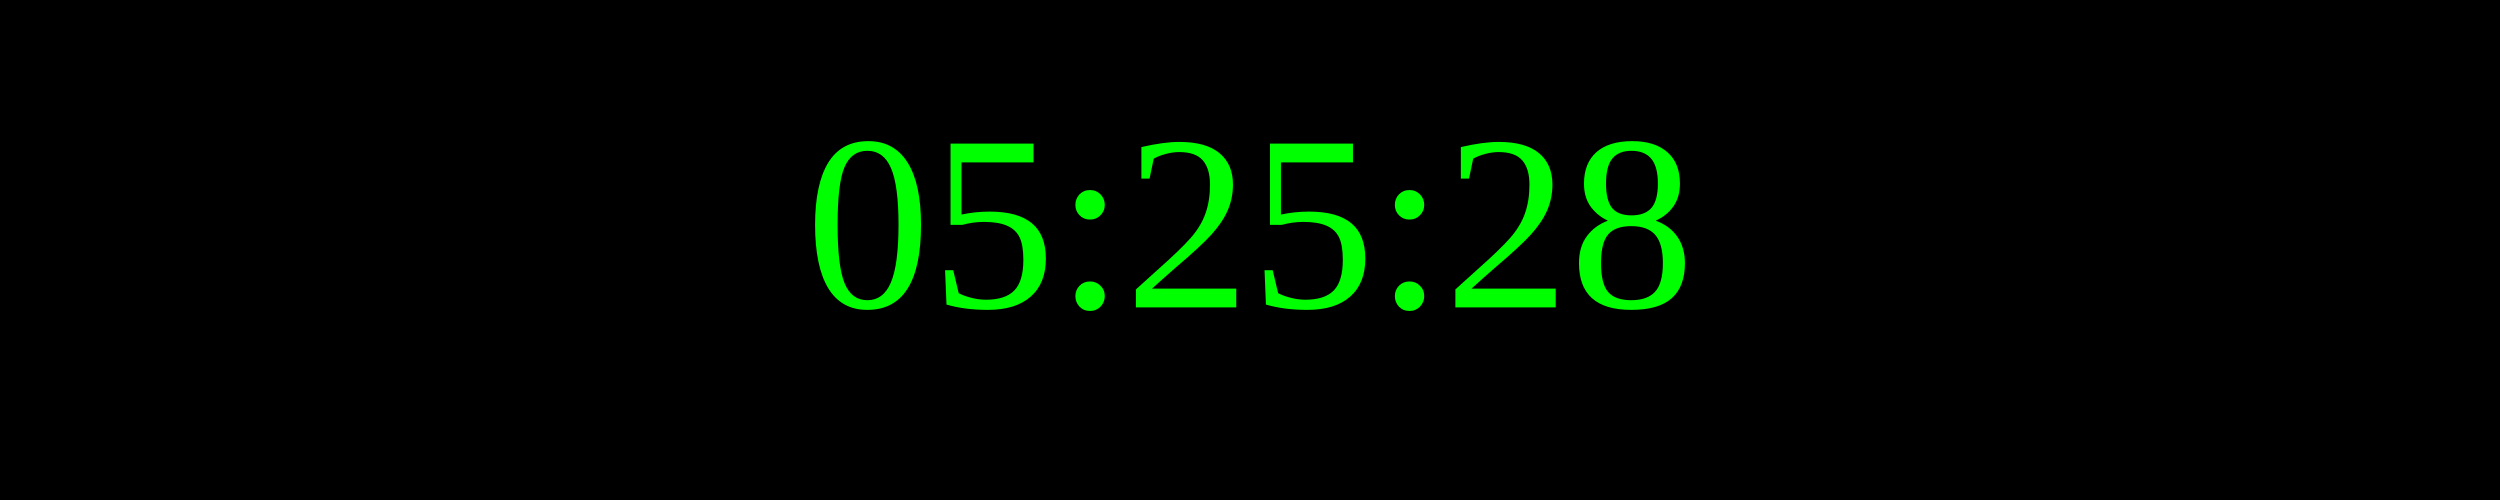
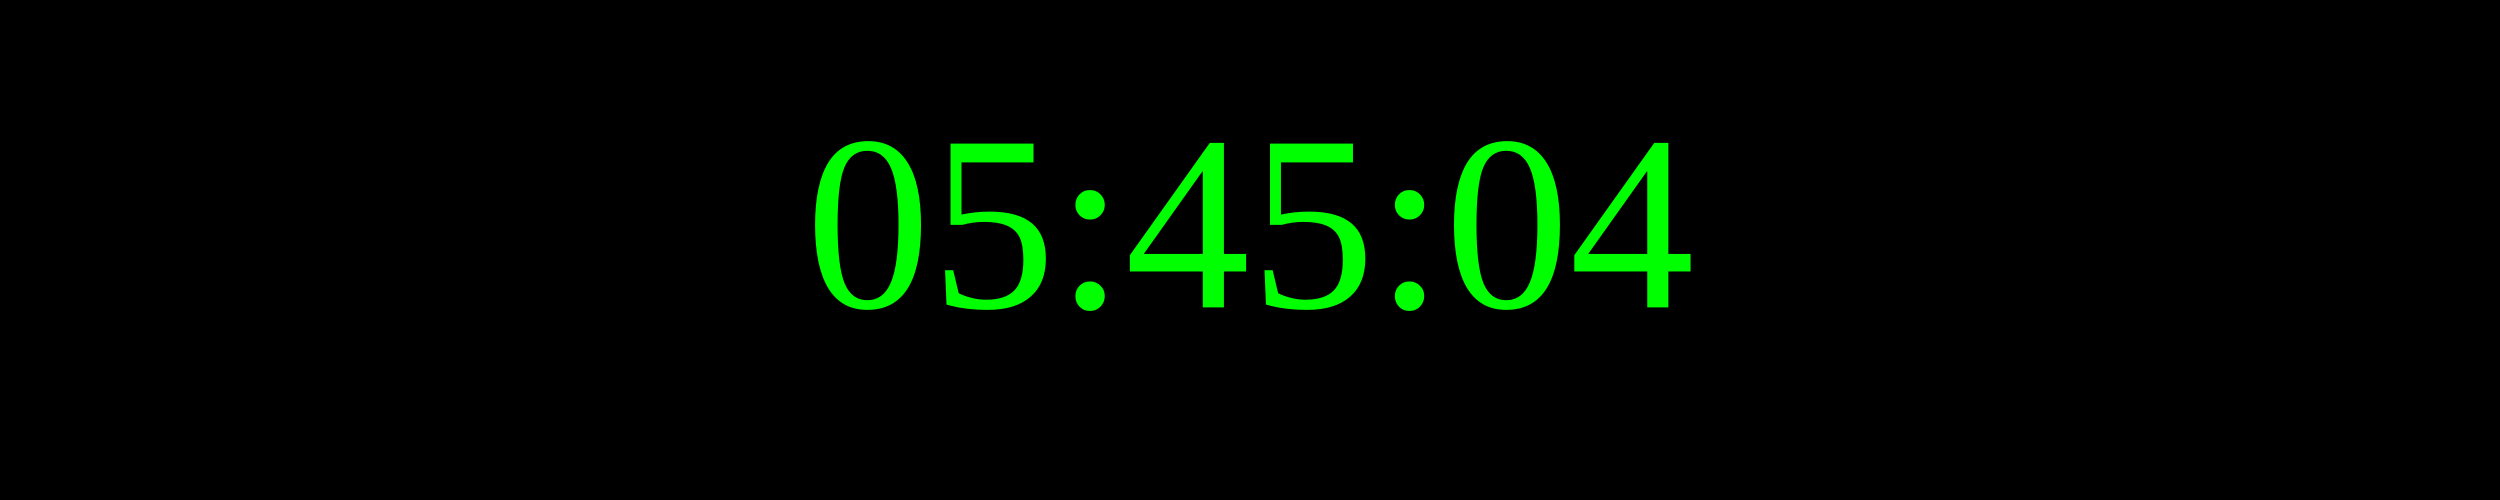
<svg xmlns="http://www.w3.org/2000/svg" width="250" height="50">
  <rect width="100%" height="100%" fill="black" />
  <text x="50%" y="50%" font-size="25" fill="lime" text-anchor="middle" dominant-baseline="middle">
- 05:25:28
+ 05:45:04
</text>
</svg>
